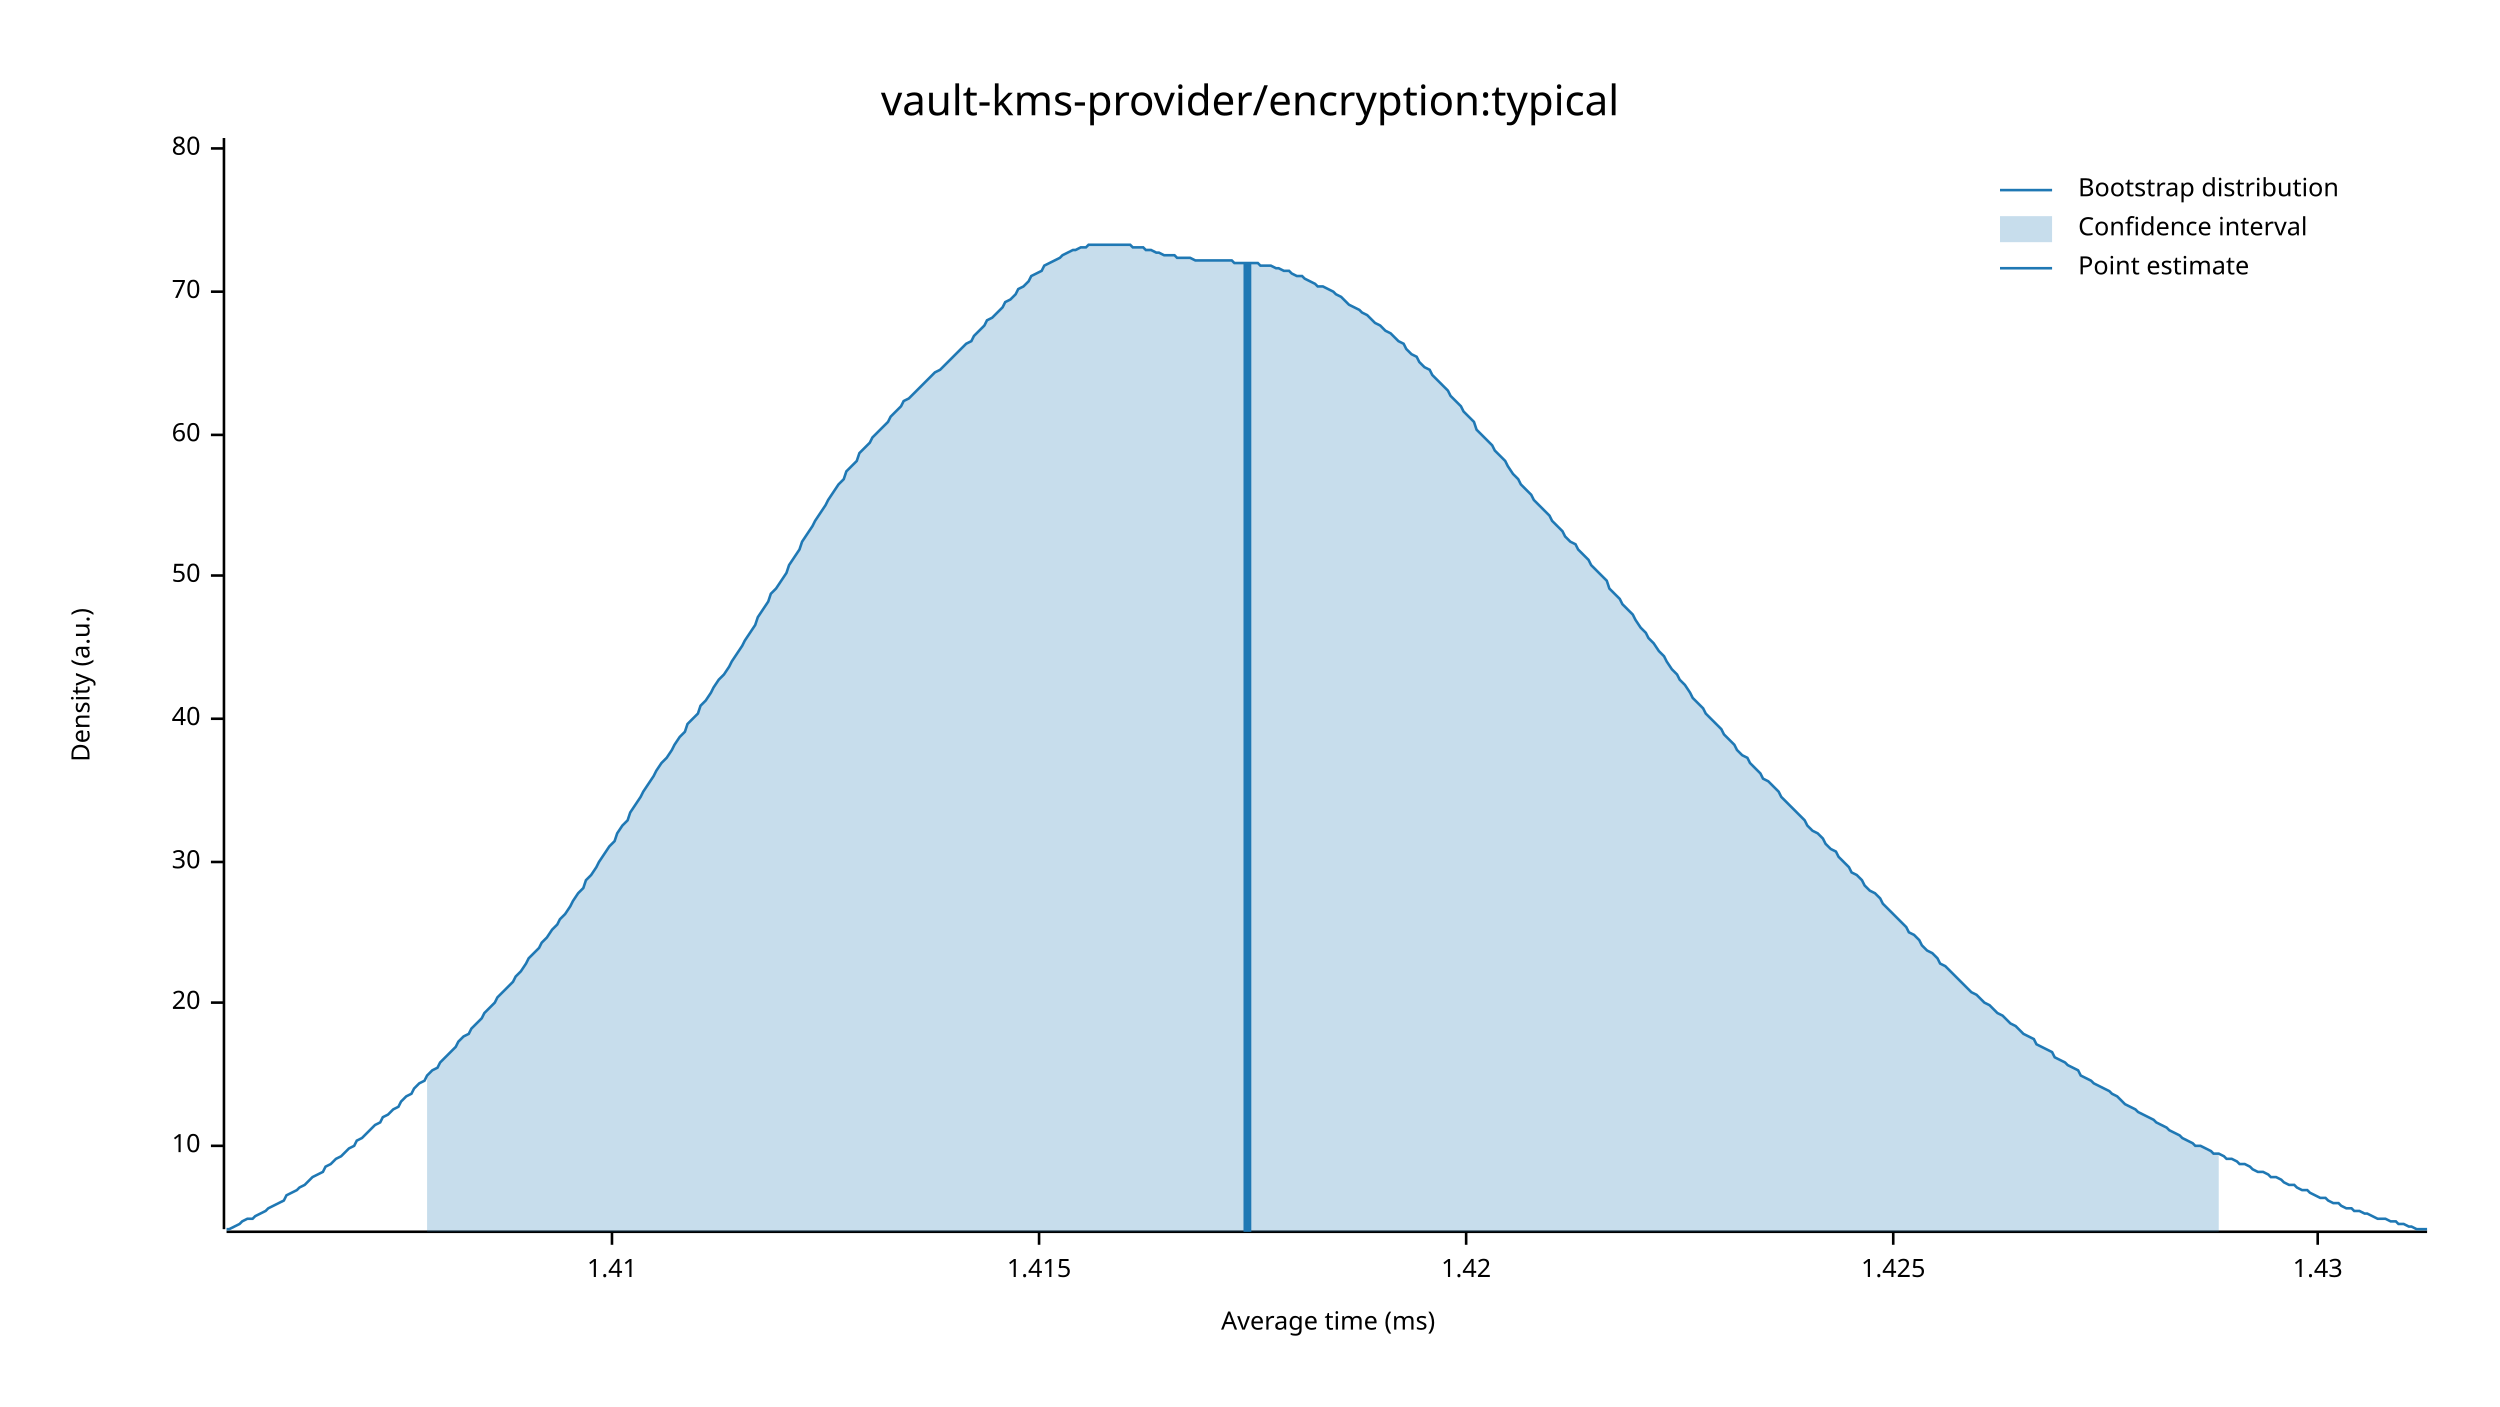
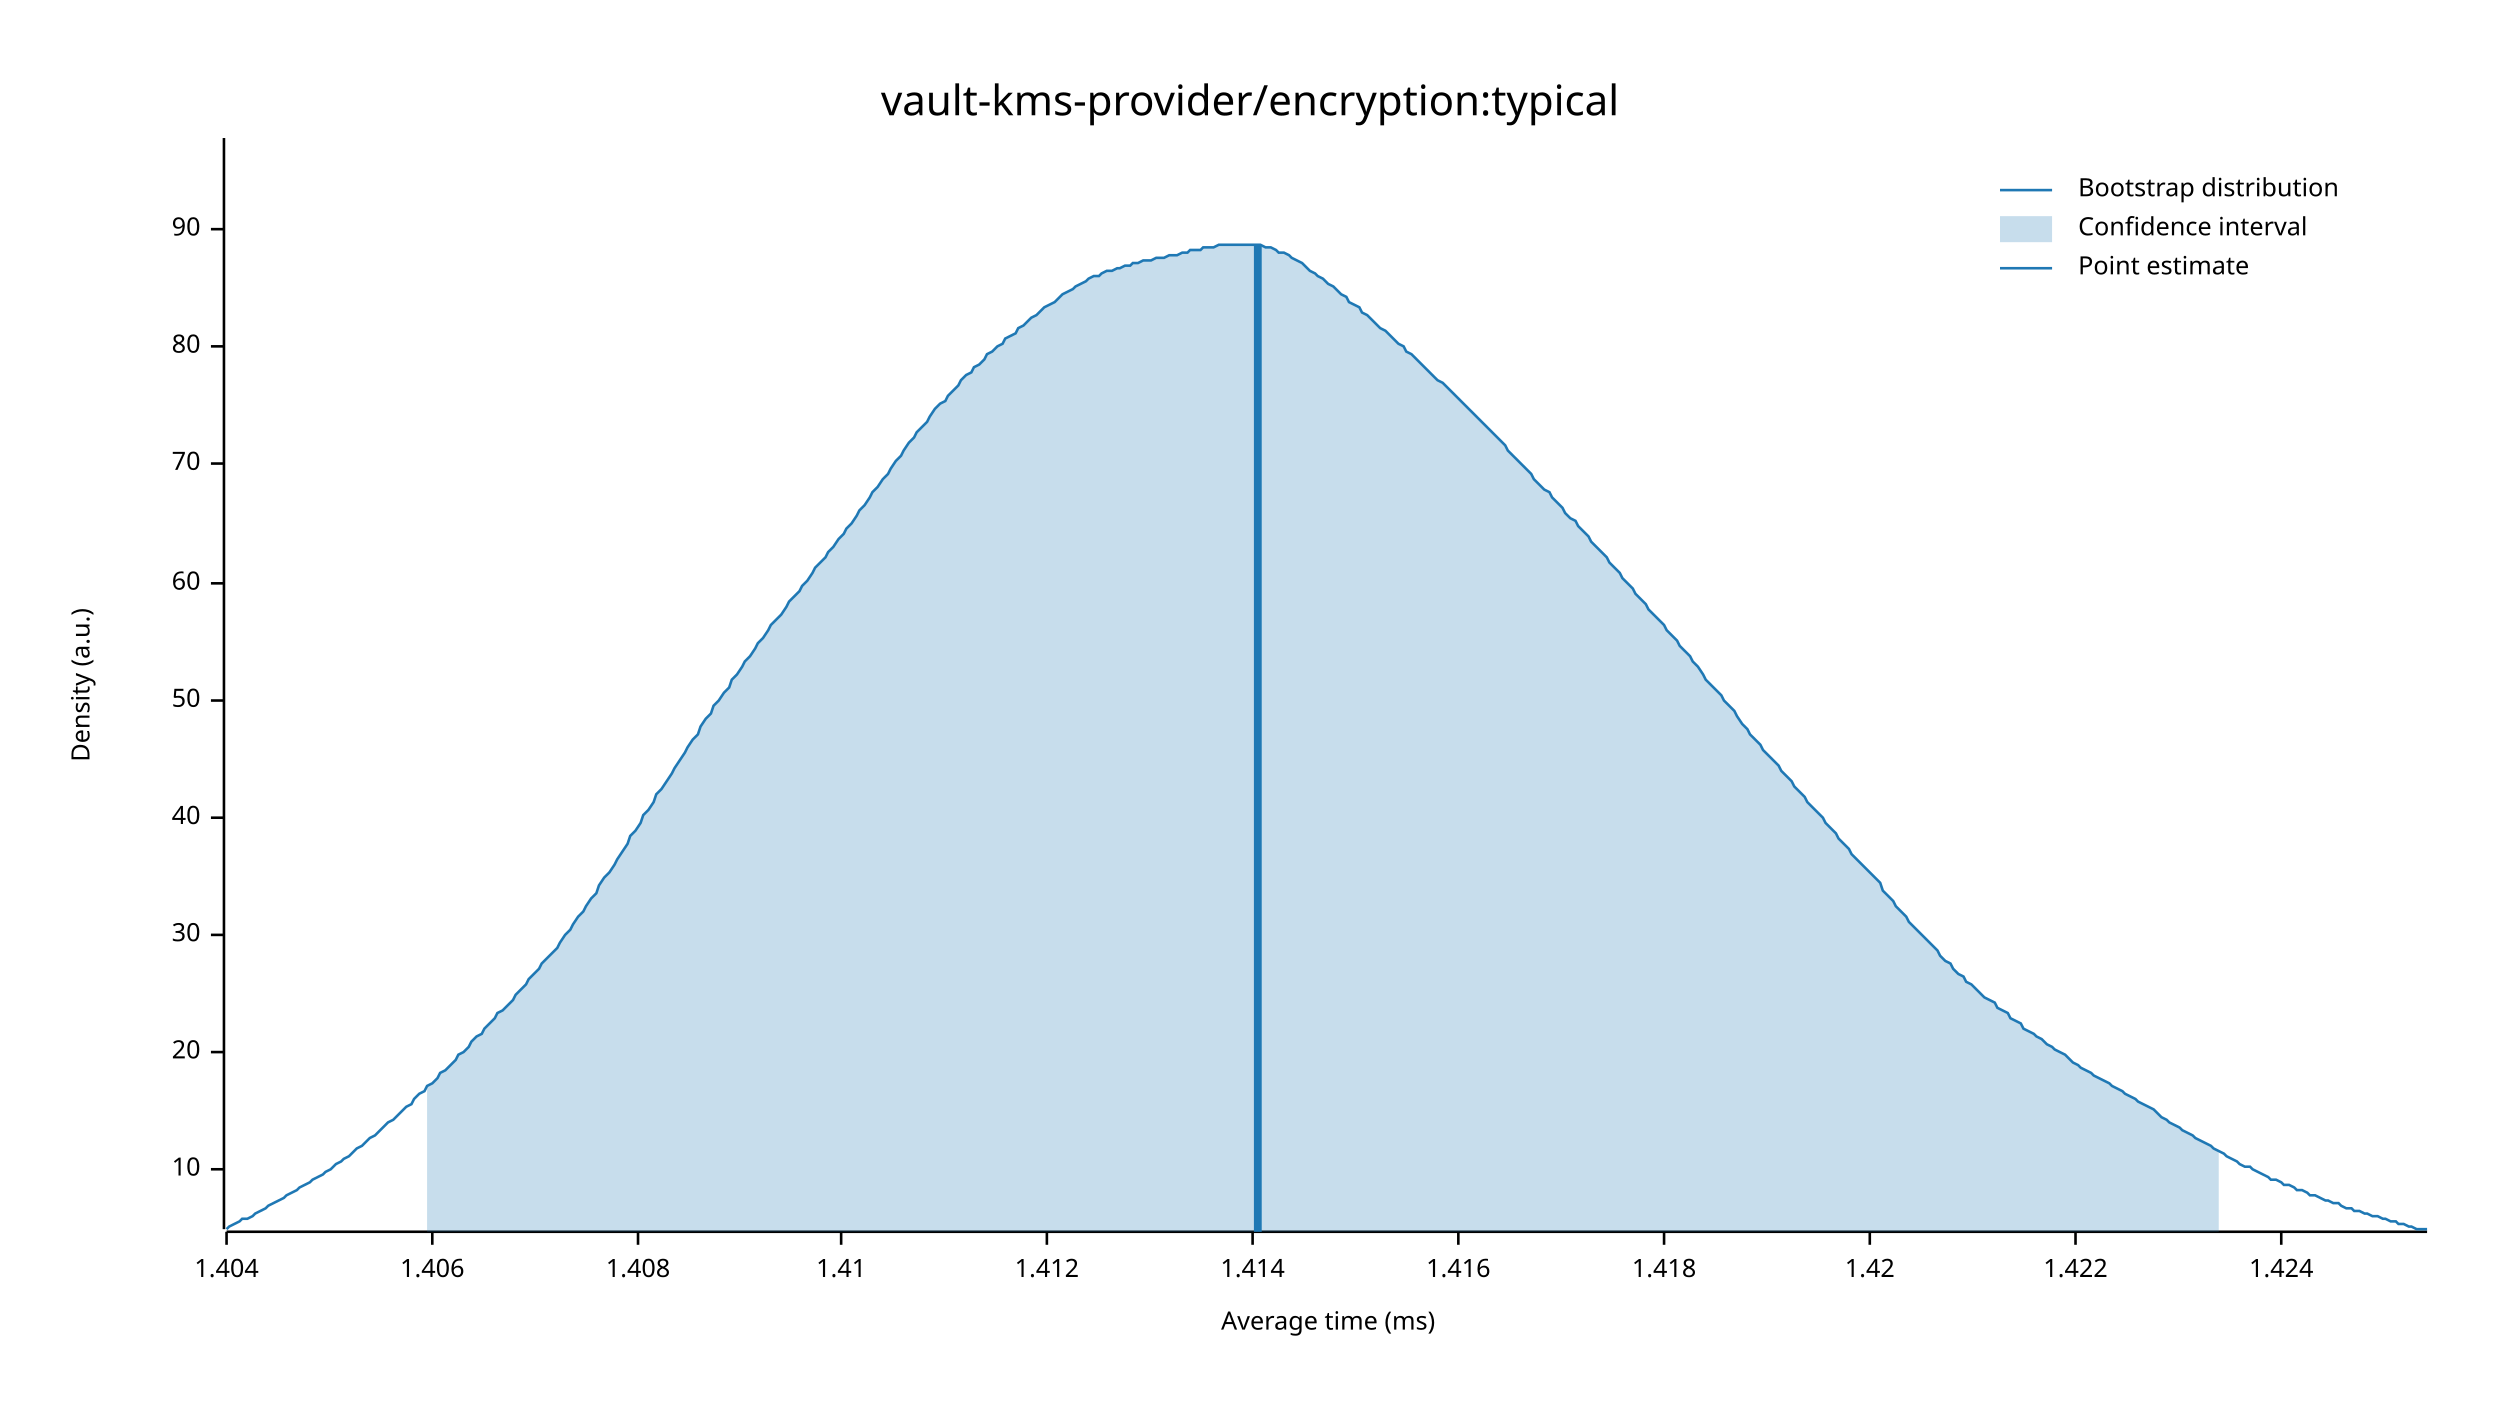
<svg xmlns="http://www.w3.org/2000/svg" width="960" height="540" viewBox="0 0 960 540">
  <text x="480" y="32" dy="0.76em" text-anchor="middle" font-family="sans-serif" font-size="16.129" opacity="1" fill="#000000">
vault-kms-provider/encryption:typical
</text>
  <text x="27" y="263" dy="0.76em" text-anchor="middle" font-family="sans-serif" font-size="9.677" opacity="1" fill="#000000" transform="rotate(270, 27, 263)">
Density (a.u.)
</text>
  <text x="510" y="513" dy="-0.5ex" text-anchor="middle" font-family="sans-serif" font-size="9.677" opacity="1" fill="#000000">
Average time (ms)
</text>
  <polyline fill="none" opacity="1" stroke="#000000" stroke-width="1" points="86,53 86,472 " />
-   <text x="77" y="440" dy="0.5ex" text-anchor="end" font-family="sans-serif" font-size="9.677" opacity="1" fill="#000000">
+   <text x="77" y="449" dy="0.5ex" text-anchor="end" font-family="sans-serif" font-size="9.677" opacity="1" fill="#000000">
10
</text>
-   <polyline fill="none" opacity="1" stroke="#000000" stroke-width="1" points="81,440 86,440 " />
-   <text x="77" y="385" dy="0.5ex" text-anchor="end" font-family="sans-serif" font-size="9.677" opacity="1" fill="#000000">
+   <polyline fill="none" opacity="1" stroke="#000000" stroke-width="1" points="81,449 86,449 " />
+   <text x="77" y="404" dy="0.5ex" text-anchor="end" font-family="sans-serif" font-size="9.677" opacity="1" fill="#000000">
20
</text>
-   <polyline fill="none" opacity="1" stroke="#000000" stroke-width="1" points="81,385 86,385 " />
-   <text x="77" y="331" dy="0.5ex" text-anchor="end" font-family="sans-serif" font-size="9.677" opacity="1" fill="#000000">
+   <polyline fill="none" opacity="1" stroke="#000000" stroke-width="1" points="81,404 86,404 " />
+   <text x="77" y="359" dy="0.5ex" text-anchor="end" font-family="sans-serif" font-size="9.677" opacity="1" fill="#000000">
30
</text>
-   <polyline fill="none" opacity="1" stroke="#000000" stroke-width="1" points="81,331 86,331 " />
-   <text x="77" y="276" dy="0.5ex" text-anchor="end" font-family="sans-serif" font-size="9.677" opacity="1" fill="#000000">
+   <polyline fill="none" opacity="1" stroke="#000000" stroke-width="1" points="81,359 86,359 " />
+   <text x="77" y="314" dy="0.5ex" text-anchor="end" font-family="sans-serif" font-size="9.677" opacity="1" fill="#000000">
40
</text>
-   <polyline fill="none" opacity="1" stroke="#000000" stroke-width="1" points="81,276 86,276 " />
-   <text x="77" y="221" dy="0.5ex" text-anchor="end" font-family="sans-serif" font-size="9.677" opacity="1" fill="#000000">
+   <polyline fill="none" opacity="1" stroke="#000000" stroke-width="1" points="81,314 86,314 " />
+   <text x="77" y="269" dy="0.5ex" text-anchor="end" font-family="sans-serif" font-size="9.677" opacity="1" fill="#000000">
50
</text>
-   <polyline fill="none" opacity="1" stroke="#000000" stroke-width="1" points="81,221 86,221 " />
-   <text x="77" y="167" dy="0.5ex" text-anchor="end" font-family="sans-serif" font-size="9.677" opacity="1" fill="#000000">
+   <polyline fill="none" opacity="1" stroke="#000000" stroke-width="1" points="81,269 86,269 " />
+   <text x="77" y="224" dy="0.5ex" text-anchor="end" font-family="sans-serif" font-size="9.677" opacity="1" fill="#000000">
60
</text>
-   <polyline fill="none" opacity="1" stroke="#000000" stroke-width="1" points="81,167 86,167 " />
-   <text x="77" y="112" dy="0.5ex" text-anchor="end" font-family="sans-serif" font-size="9.677" opacity="1" fill="#000000">
+   <polyline fill="none" opacity="1" stroke="#000000" stroke-width="1" points="81,224 86,224 " />
+   <text x="77" y="178" dy="0.5ex" text-anchor="end" font-family="sans-serif" font-size="9.677" opacity="1" fill="#000000">
70
</text>
-   <polyline fill="none" opacity="1" stroke="#000000" stroke-width="1" points="81,112 86,112 " />
-   <text x="77" y="57" dy="0.5ex" text-anchor="end" font-family="sans-serif" font-size="9.677" opacity="1" fill="#000000">
+   <polyline fill="none" opacity="1" stroke="#000000" stroke-width="1" points="81,178 86,178 " />
+   <text x="77" y="133" dy="0.5ex" text-anchor="end" font-family="sans-serif" font-size="9.677" opacity="1" fill="#000000">
80
</text>
-   <polyline fill="none" opacity="1" stroke="#000000" stroke-width="1" points="81,57 86,57 " />
+   <polyline fill="none" opacity="1" stroke="#000000" stroke-width="1" points="81,133 86,133 " />
+   <text x="77" y="88" dy="0.5ex" text-anchor="end" font-family="sans-serif" font-size="9.677" opacity="1" fill="#000000">
+ 90
+ </text>
+   <polyline fill="none" opacity="1" stroke="#000000" stroke-width="1" points="81,88 86,88 " />
  <polyline fill="none" opacity="1" stroke="#000000" stroke-width="1" points="87,473 932,473 " />
-   <text x="235" y="483" dy="0.76em" text-anchor="middle" font-family="sans-serif" font-size="9.677" opacity="1" fill="#000000">
+   <text x="87" y="483" dy="0.76em" text-anchor="middle" font-family="sans-serif" font-size="9.677" opacity="1" fill="#000000">
+ 1.404
+ </text>
+   <polyline fill="none" opacity="1" stroke="#000000" stroke-width="1" points="87,473 87,478 " />
+   <text x="166" y="483" dy="0.76em" text-anchor="middle" font-family="sans-serif" font-size="9.677" opacity="1" fill="#000000">
+ 1.406
+ </text>
+   <polyline fill="none" opacity="1" stroke="#000000" stroke-width="1" points="166,473 166,478 " />
+   <text x="245" y="483" dy="0.76em" text-anchor="middle" font-family="sans-serif" font-size="9.677" opacity="1" fill="#000000">
+ 1.408
+ </text>
+   <polyline fill="none" opacity="1" stroke="#000000" stroke-width="1" points="245,473 245,478 " />
+   <text x="323" y="483" dy="0.76em" text-anchor="middle" font-family="sans-serif" font-size="9.677" opacity="1" fill="#000000">
1.41
</text>
-   <polyline fill="none" opacity="1" stroke="#000000" stroke-width="1" points="235,473 235,478 " />
-   <text x="399" y="483" dy="0.76em" text-anchor="middle" font-family="sans-serif" font-size="9.677" opacity="1" fill="#000000">
- 1.415
+   <polyline fill="none" opacity="1" stroke="#000000" stroke-width="1" points="323,473 323,478 " />
+   <text x="402" y="483" dy="0.76em" text-anchor="middle" font-family="sans-serif" font-size="9.677" opacity="1" fill="#000000">
+ 1.412
</text>
-   <polyline fill="none" opacity="1" stroke="#000000" stroke-width="1" points="399,473 399,478 " />
-   <text x="563" y="483" dy="0.76em" text-anchor="middle" font-family="sans-serif" font-size="9.677" opacity="1" fill="#000000">
+   <polyline fill="none" opacity="1" stroke="#000000" stroke-width="1" points="402,473 402,478 " />
+   <text x="481" y="483" dy="0.76em" text-anchor="middle" font-family="sans-serif" font-size="9.677" opacity="1" fill="#000000">
+ 1.414
+ </text>
+   <polyline fill="none" opacity="1" stroke="#000000" stroke-width="1" points="481,473 481,478 " />
+   <text x="560" y="483" dy="0.76em" text-anchor="middle" font-family="sans-serif" font-size="9.677" opacity="1" fill="#000000">
+ 1.416
+ </text>
+   <polyline fill="none" opacity="1" stroke="#000000" stroke-width="1" points="560,473 560,478 " />
+   <text x="639" y="483" dy="0.76em" text-anchor="middle" font-family="sans-serif" font-size="9.677" opacity="1" fill="#000000">
+ 1.418
+ </text>
+   <polyline fill="none" opacity="1" stroke="#000000" stroke-width="1" points="639,473 639,478 " />
+   <text x="718" y="483" dy="0.76em" text-anchor="middle" font-family="sans-serif" font-size="9.677" opacity="1" fill="#000000">
1.42
</text>
-   <polyline fill="none" opacity="1" stroke="#000000" stroke-width="1" points="563,473 563,478 " />
-   <text x="727" y="483" dy="0.76em" text-anchor="middle" font-family="sans-serif" font-size="9.677" opacity="1" fill="#000000">
- 1.425
+   <polyline fill="none" opacity="1" stroke="#000000" stroke-width="1" points="718,473 718,478 " />
+   <text x="797" y="483" dy="0.76em" text-anchor="middle" font-family="sans-serif" font-size="9.677" opacity="1" fill="#000000">
+ 1.422
</text>
-   <polyline fill="none" opacity="1" stroke="#000000" stroke-width="1" points="727,473 727,478 " />
-   <text x="890" y="483" dy="0.76em" text-anchor="middle" font-family="sans-serif" font-size="9.677" opacity="1" fill="#000000">
- 1.43
+   <polyline fill="none" opacity="1" stroke="#000000" stroke-width="1" points="797,473 797,478 " />
+   <text x="876" y="483" dy="0.76em" text-anchor="middle" font-family="sans-serif" font-size="9.677" opacity="1" fill="#000000">
+ 1.424
</text>
-   <polyline fill="none" opacity="1" stroke="#000000" stroke-width="1" points="890,473 890,478 " />
-   <polyline fill="none" opacity="1" stroke="#1F78B4" stroke-width="1" points="87,472 88,472 90,471 92,470 93,469 95,468 97,468 98,467 100,466 102,465 103,464 105,463 107,462 109,461 110,459 112,458 114,457 115,456 117,455 119,453 120,452 122,451 124,450 125,448 127,447 129,445 131,444 132,443 134,441 136,440 137,438 139,437 141,435 142,434 144,432 146,431 147,429 149,428 151,426 153,425 154,423 156,421 158,420 159,418 161,416 163,415 164,413 166,411 168,410 169,408 171,406 173,404 175,402 176,400 178,398 180,397 181,395 183,393 185,391 186,389 188,387 190,385 191,383 193,381 195,379 197,377 198,375 200,373 202,370 203,368 205,366 207,364 208,362 210,360 212,357 214,355 215,353 217,351 219,348 220,346 222,343 224,341 225,338 227,336 229,333 230,331 232,328 234,325 236,323 237,320 239,317 241,315 242,312 244,309 246,306 247,304 249,301 251,298 252,296 254,293 256,291 258,288 259,286 261,283 263,281 264,278 266,276 268,274 269,271 271,269 273,266 274,264 276,261 278,259 280,256 281,254 283,251 285,248 286,246 288,243 290,240 291,237 293,234 295,231 296,228 298,226 300,223 302,220 303,217 305,214 307,211 308,208 310,205 312,202 313,200 315,197 317,194 318,192 320,189 322,186 324,184 325,181 327,179 329,177 330,174 332,172 334,170 335,168 337,166 339,164 341,162 342,160 344,158 346,156 347,154 349,153 351,151 352,150 354,148 356,146 357,145 359,143 361,142 363,140 364,139 366,137 368,135 369,134 371,132 373,131 374,129 376,127 378,125 379,123 381,122 383,120 385,118 386,116 388,115 390,113 391,111 393,110 395,108 396,106 398,105 400,104 401,102 403,101 405,100 407,99 408,98 410,97 412,96 413,96 415,95 417,95 418,94 420,94 422,94 423,94 425,94 427,94 429,94 430,94 432,94 434,94 435,95 437,95 439,95 440,96 442,96 444,97 445,97 447,98 449,98 451,98 452,99 454,99 456,99 457,99 459,100 461,100 462,100 464,100 466,100 468,100 469,100 471,100 473,100 474,101 476,101 478,101 479,101 481,101 483,101 484,102 486,102 488,102 490,103 491,103 493,104 495,104 496,105 498,106 500,106 501,107 503,108 505,109 506,110 508,110 510,111 512,112 513,113 515,114 517,116 518,117 520,118 522,119 523,120 525,121 527,123 528,124 530,125 532,127 534,128 535,129 537,131 539,132 540,134 542,136 544,137 545,139 547,141 549,142 550,144 552,146 554,148 556,150 557,152 559,154 561,156 562,158 564,160 566,162 567,165 569,167 571,169 573,171 574,173 576,175 578,177 579,179 581,182 583,184 584,186 586,188 588,190 589,192 591,194 593,196 595,198 596,200 598,202 600,204 601,206 603,208 605,209 606,211 608,213 610,215 611,217 613,219 615,221 617,223 618,226 620,228 622,230 623,232 625,234 627,236 628,238 630,241 632,243 633,245 635,247 637,250 639,252 640,254 642,257 644,259 645,261 647,263 649,266 650,268 652,270 654,272 655,274 657,276 659,278 661,280 662,282 664,284 666,286 667,288 669,290 671,291 672,293 674,295 676,297 677,299 679,300 681,302 683,304 684,306 686,308 688,310 689,311 691,313 693,315 694,317 696,319 698,320 700,322 701,324 703,326 705,327 706,329 708,331 710,333 711,335 713,336 715,338 716,340 718,342 720,343 722,345 723,347 725,349 727,351 728,352 730,354 732,356 733,358 735,359 737,361 738,363 740,365 742,366 744,368 745,370 747,371 749,373 750,374 752,376 754,378 755,379 757,381 759,382 760,383 762,385 764,386 766,388 767,389 769,390 771,392 772,393 774,394 776,396 777,397 779,398 781,399 782,401 784,402 786,403 788,404 789,406 791,407 793,408 794,409 796,410 798,411 799,413 801,414 803,415 804,416 806,417 808,418 810,419 811,420 813,421 815,423 816,424 818,425 820,426 821,427 823,428 825,429 827,430 828,431 830,432 832,433 833,434 835,435 837,436 838,437 840,438 842,439 843,440 845,440 847,441 849,442 850,443 852,443 854,444 855,445 857,445 859,446 860,447 862,447 864,448 865,449 867,450 869,450 871,451 872,452 874,452 876,453 877,454 879,455 881,455 882,456 884,457 886,457 887,458 889,459 891,460 893,460 894,461 896,462 898,462 899,463 901,464 903,464 904,465 906,465 908,466 909,466 911,467 913,468 915,468 916,468 918,469 920,469 921,470 923,470 925,471 926,471 928,472 930,472 932,472 " />
-   <polygon opacity="0.25" fill="#1F78B4" points="164,413 166,411 168,410 169,408 171,406 173,404 175,402 176,400 178,398 180,397 181,395 183,393 185,391 186,389 188,387 190,385 191,383 193,381 195,379 197,377 198,375 200,373 202,370 203,368 205,366 207,364 208,362 210,360 212,357 214,355 215,353 217,351 219,348 220,346 222,343 224,341 225,338 227,336 229,333 230,331 232,328 234,325 236,323 237,320 239,317 241,315 242,312 244,309 246,306 247,304 249,301 251,298 252,296 254,293 256,291 258,288 259,286 261,283 263,281 264,278 266,276 268,274 269,271 271,269 273,266 274,264 276,261 278,259 280,256 281,254 283,251 285,248 286,246 288,243 290,240 291,237 293,234 295,231 296,228 298,226 300,223 302,220 303,217 305,214 307,211 308,208 310,205 312,202 313,200 315,197 317,194 318,192 320,189 322,186 324,184 325,181 327,179 329,177 330,174 332,172 334,170 335,168 337,166 339,164 341,162 342,160 344,158 346,156 347,154 349,153 351,151 352,150 354,148 356,146 357,145 359,143 361,142 363,140 364,139 366,137 368,135 369,134 371,132 373,131 374,129 376,127 378,125 379,123 381,122 383,120 385,118 386,116 388,115 390,113 391,111 393,110 395,108 396,106 398,105 400,104 401,102 403,101 405,100 407,99 408,98 410,97 412,96 413,96 415,95 417,95 418,94 420,94 422,94 423,94 425,94 427,94 429,94 430,94 432,94 434,94 435,95 437,95 439,95 440,96 442,96 444,97 445,97 447,98 449,98 451,98 452,99 454,99 456,99 457,99 459,100 461,100 462,100 464,100 466,100 468,100 469,100 471,100 473,100 474,101 476,101 478,101 479,101 481,101 483,101 484,102 486,102 488,102 490,103 491,103 493,104 495,104 496,105 498,106 500,106 501,107 503,108 505,109 506,110 508,110 510,111 512,112 513,113 515,114 517,116 518,117 520,118 522,119 523,120 525,121 527,123 528,124 530,125 532,127 534,128 535,129 537,131 539,132 540,134 542,136 544,137 545,139 547,141 549,142 550,144 552,146 554,148 556,150 557,152 559,154 561,156 562,158 564,160 566,162 567,165 569,167 571,169 573,171 574,173 576,175 578,177 579,179 581,182 583,184 584,186 586,188 588,190 589,192 591,194 593,196 595,198 596,200 598,202 600,204 601,206 603,208 605,209 606,211 608,213 610,215 611,217 613,219 615,221 617,223 618,226 620,228 622,230 623,232 625,234 627,236 628,238 630,241 632,243 633,245 635,247 637,250 639,252 640,254 642,257 644,259 645,261 647,263 649,266 650,268 652,270 654,272 655,274 657,276 659,278 661,280 662,282 664,284 666,286 667,288 669,290 671,291 672,293 674,295 676,297 677,299 679,300 681,302 683,304 684,306 686,308 688,310 689,311 691,313 693,315 694,317 696,319 698,320 700,322 701,324 703,326 705,327 706,329 708,331 710,333 711,335 713,336 715,338 716,340 718,342 720,343 722,345 723,347 725,349 727,351 728,352 730,354 732,356 733,358 735,359 737,361 738,363 740,365 742,366 744,368 745,370 747,371 749,373 750,374 752,376 754,378 755,379 757,381 759,382 760,383 762,385 764,386 766,388 767,389 769,390 771,392 772,393 774,394 776,396 777,397 779,398 781,399 782,401 784,402 786,403 788,404 789,406 791,407 793,408 794,409 796,410 798,411 799,413 801,414 803,415 804,416 806,417 808,418 810,419 811,420 813,421 815,423 816,424 818,425 820,426 821,427 823,428 825,429 827,430 828,431 830,432 832,433 833,434 835,435 837,436 838,437 840,438 842,439 843,440 845,440 847,441 849,442 850,443 852,443 852,473 164,473 " />
-   <polyline fill="none" opacity="1" stroke="#1F78B4" stroke-width="3" points="479,473 479,101 " />
+   <polyline fill="none" opacity="1" stroke="#000000" stroke-width="1" points="876,473 876,478 " />
+   <polyline fill="none" opacity="1" stroke="#1F78B4" stroke-width="1" points="87,472 88,471 90,470 92,469 93,468 95,468 97,467 98,466 100,465 102,464 103,463 105,462 107,461 109,460 110,459 112,458 114,457 115,456 117,455 119,454 120,453 122,452 124,451 125,450 127,449 129,447 131,446 132,445 134,444 136,442 137,441 139,440 141,438 142,437 144,436 146,434 147,433 149,431 151,430 153,428 154,427 156,425 158,424 159,422 161,420 163,419 164,417 166,416 168,414 169,412 171,411 173,409 175,407 176,405 178,404 180,402 181,400 183,398 185,397 186,395 188,393 190,391 191,389 193,388 195,386 197,384 198,382 200,380 202,378 203,376 205,374 207,372 208,370 210,368 212,366 214,364 215,362 217,359 219,357 220,355 222,352 224,350 225,348 227,345 229,343 230,340 232,337 234,335 236,332 237,330 239,327 241,324 242,321 244,319 246,316 247,313 249,311 251,308 252,305 254,303 256,300 258,297 259,295 261,292 263,289 264,287 266,284 268,282 269,279 271,276 273,274 274,271 276,269 278,266 280,264 281,261 283,259 285,256 286,254 288,252 290,249 291,247 293,245 295,242 296,240 298,238 300,236 302,233 303,231 305,229 307,227 308,225 310,223 312,220 313,218 315,216 317,214 318,212 320,210 322,207 324,205 325,203 327,201 329,198 330,196 332,194 334,191 335,189 337,187 339,184 341,182 342,180 344,177 346,175 347,173 349,170 351,168 352,166 354,164 356,162 357,160 359,157 361,155 363,154 364,152 366,150 368,148 369,146 371,144 373,143 374,141 376,140 378,138 379,136 381,135 383,133 385,132 386,130 388,129 390,128 391,126 393,125 395,123 396,122 398,121 400,119 401,118 403,117 405,116 407,114 408,113 410,112 412,111 413,110 415,109 417,108 418,107 420,106 422,106 423,105 425,104 427,104 429,103 430,103 432,102 434,102 435,101 437,101 439,100 440,100 442,100 444,99 445,99 447,99 449,98 451,98 452,98 454,97 456,97 457,96 459,96 461,96 462,95 464,95 466,95 468,94 469,94 471,94 473,94 474,94 476,94 478,94 479,94 481,94 483,94 484,94 486,95 488,95 490,96 491,97 493,97 495,98 496,99 498,100 500,101 501,102 503,104 505,105 506,106 508,107 510,109 512,110 513,111 515,113 517,114 518,116 520,117 522,118 523,120 525,121 527,123 528,124 530,126 532,127 534,129 535,130 537,132 539,133 540,135 542,136 544,138 545,139 547,141 549,143 550,144 552,146 554,147 556,149 557,150 559,152 561,154 562,155 564,157 566,159 567,160 569,162 571,164 573,166 574,167 576,169 578,171 579,173 581,175 583,177 584,178 586,180 588,182 589,184 591,186 593,188 595,189 596,191 598,193 600,195 601,197 603,199 605,200 606,202 608,204 610,206 611,208 613,210 615,212 617,214 618,216 620,218 622,220 623,222 625,224 627,226 628,228 630,230 632,232 633,234 635,236 637,238 639,240 640,242 642,244 644,246 645,248 647,250 649,252 650,254 652,256 654,259 655,261 657,263 659,265 661,267 662,269 664,271 666,273 667,275 669,278 671,280 672,282 674,284 676,286 677,288 679,290 681,292 683,294 684,296 686,298 688,300 689,302 691,304 693,306 694,308 696,310 698,312 700,314 701,316 703,318 705,320 706,322 708,324 710,326 711,328 713,330 715,332 716,333 718,335 720,337 722,339 723,342 725,344 727,346 728,348 730,350 732,352 733,354 735,356 737,358 738,359 740,361 742,363 744,365 745,367 747,369 749,370 750,372 752,374 754,375 755,377 757,378 759,380 760,381 762,383 764,384 766,385 767,387 769,388 771,389 772,391 774,392 776,393 777,395 779,396 781,397 782,398 784,399 786,401 788,402 789,403 791,404 793,405 794,406 796,408 798,409 799,410 801,411 803,412 804,413 806,414 808,415 810,416 811,417 813,418 815,419 816,420 818,421 820,422 821,423 823,424 825,425 827,426 828,427 830,429 832,430 833,431 835,432 837,433 838,434 840,435 842,436 843,437 845,438 847,439 849,440 850,441 852,442 854,443 855,444 857,445 859,446 860,447 862,448 864,448 865,449 867,450 869,451 871,452 872,453 874,453 876,454 877,455 879,455 881,456 882,457 884,457 886,458 887,459 889,459 891,460 893,461 894,461 896,462 898,462 899,463 901,464 903,464 904,465 906,465 908,466 909,466 911,467 913,467 915,468 916,468 918,469 920,469 921,470 923,470 925,471 926,471 928,472 930,472 932,472 " />
+   <polygon opacity="0.25" fill="#1F78B4" points="164,417 166,416 168,414 169,412 171,411 173,409 175,407 176,405 178,404 180,402 181,400 183,398 185,397 186,395 188,393 190,391 191,389 193,388 195,386 197,384 198,382 200,380 202,378 203,376 205,374 207,372 208,370 210,368 212,366 214,364 215,362 217,359 219,357 220,355 222,352 224,350 225,348 227,345 229,343 230,340 232,337 234,335 236,332 237,330 239,327 241,324 242,321 244,319 246,316 247,313 249,311 251,308 252,305 254,303 256,300 258,297 259,295 261,292 263,289 264,287 266,284 268,282 269,279 271,276 273,274 274,271 276,269 278,266 280,264 281,261 283,259 285,256 286,254 288,252 290,249 291,247 293,245 295,242 296,240 298,238 300,236 302,233 303,231 305,229 307,227 308,225 310,223 312,220 313,218 315,216 317,214 318,212 320,210 322,207 324,205 325,203 327,201 329,198 330,196 332,194 334,191 335,189 337,187 339,184 341,182 342,180 344,177 346,175 347,173 349,170 351,168 352,166 354,164 356,162 357,160 359,157 361,155 363,154 364,152 366,150 368,148 369,146 371,144 373,143 374,141 376,140 378,138 379,136 381,135 383,133 385,132 386,130 388,129 390,128 391,126 393,125 395,123 396,122 398,121 400,119 401,118 403,117 405,116 407,114 408,113 410,112 412,111 413,110 415,109 417,108 418,107 420,106 422,106 423,105 425,104 427,104 429,103 430,103 432,102 434,102 435,101 437,101 439,100 440,100 442,100 444,99 445,99 447,99 449,98 451,98 452,98 454,97 456,97 457,96 459,96 461,96 462,95 464,95 466,95 468,94 469,94 471,94 473,94 474,94 476,94 478,94 479,94 481,94 483,94 484,94 486,95 488,95 490,96 491,97 493,97 495,98 496,99 498,100 500,101 501,102 503,104 505,105 506,106 508,107 510,109 512,110 513,111 515,113 517,114 518,116 520,117 522,118 523,120 525,121 527,123 528,124 530,126 532,127 534,129 535,130 537,132 539,133 540,135 542,136 544,138 545,139 547,141 549,143 550,144 552,146 554,147 556,149 557,150 559,152 561,154 562,155 564,157 566,159 567,160 569,162 571,164 573,166 574,167 576,169 578,171 579,173 581,175 583,177 584,178 586,180 588,182 589,184 591,186 593,188 595,189 596,191 598,193 600,195 601,197 603,199 605,200 606,202 608,204 610,206 611,208 613,210 615,212 617,214 618,216 620,218 622,220 623,222 625,224 627,226 628,228 630,230 632,232 633,234 635,236 637,238 639,240 640,242 642,244 644,246 645,248 647,250 649,252 650,254 652,256 654,259 655,261 657,263 659,265 661,267 662,269 664,271 666,273 667,275 669,278 671,280 672,282 674,284 676,286 677,288 679,290 681,292 683,294 684,296 686,298 688,300 689,302 691,304 693,306 694,308 696,310 698,312 700,314 701,316 703,318 705,320 706,322 708,324 710,326 711,328 713,330 715,332 716,333 718,335 720,337 722,339 723,342 725,344 727,346 728,348 730,350 732,352 733,354 735,356 737,358 738,359 740,361 742,363 744,365 745,367 747,369 749,370 750,372 752,374 754,375 755,377 757,378 759,380 760,381 762,383 764,384 766,385 767,387 769,388 771,389 772,391 774,392 776,393 777,395 779,396 781,397 782,398 784,399 786,401 788,402 789,403 791,404 793,405 794,406 796,408 798,409 799,410 801,411 803,412 804,413 806,414 808,415 810,416 811,417 813,418 815,419 816,420 818,421 820,422 821,423 823,424 825,425 827,426 828,427 830,429 832,430 833,431 835,432 837,433 838,434 840,435 842,436 843,437 845,438 847,439 849,440 850,441 852,442 852,473 164,473 " />
+   <polyline fill="none" opacity="1" stroke="#1F78B4" stroke-width="3" points="483,473 483,94 " />
  <text x="798" y="68" dy="0.76em" text-anchor="start" font-family="sans-serif" font-size="9.677" opacity="1" fill="#000000">
Bootstrap distribution
</text>
  <text x="798" y="83" dy="0.76em" text-anchor="start" font-family="sans-serif" font-size="9.677" opacity="1" fill="#000000">
Confidence interval
</text>
  <text x="798" y="98" dy="0.76em" text-anchor="start" font-family="sans-serif" font-size="9.677" opacity="1" fill="#000000">
Point estimate
</text>
  <polyline fill="none" opacity="1" stroke="#1F78B4" stroke-width="1" points="768,73 788,73 " />
  <rect x="768" y="83" width="20" height="10" opacity="0.25" fill="#1F78B4" stroke="none" />
  <polyline fill="none" opacity="1" stroke="#1F78B4" stroke-width="1" points="768,103 788,103 " />
</svg>
